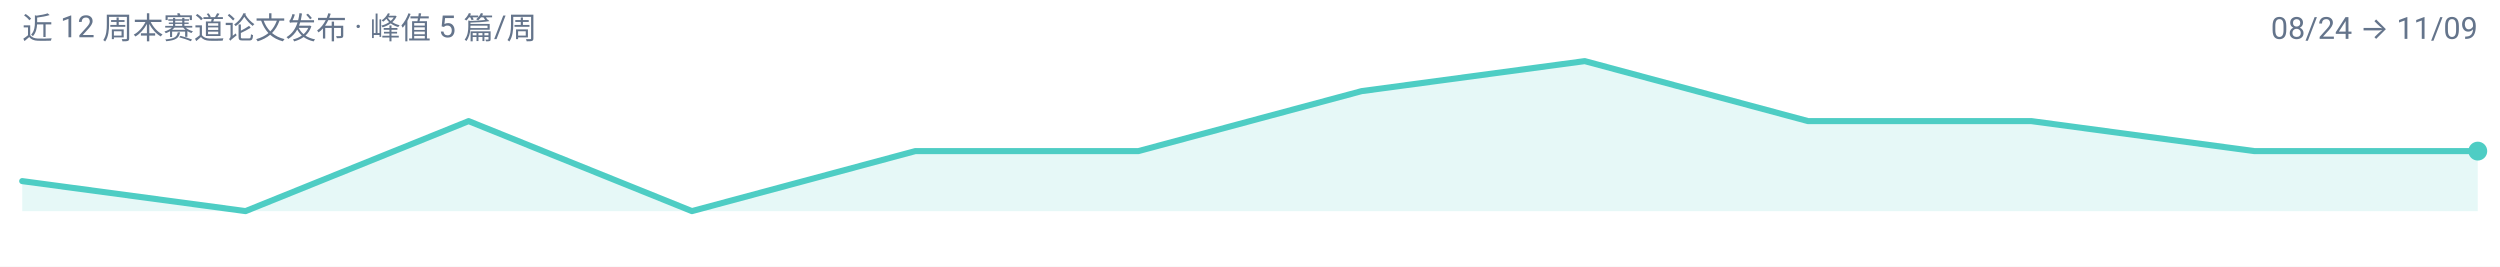
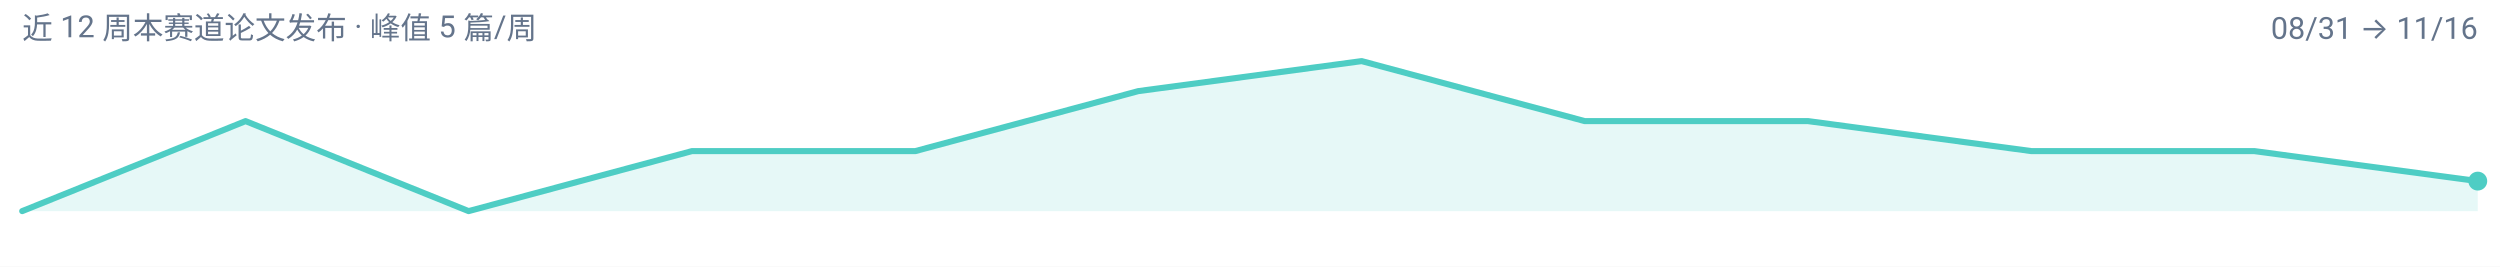
<svg xmlns="http://www.w3.org/2000/svg" width="900" height="96" viewBox="0 0 900 96" role="img" aria-label="tokenizers 周度趋势">
  <rect width="900" height="96" fill="#FFFFFF" />
  <g font-family="-apple-system, BlinkMacSystemFont, 'Segoe UI', 'Noto Sans SC', 'PingFang SC', 'Microsoft YaHei', Roboto, sans-serif">
-     <path d="M 8.0,76.0 L 8.0,65.2 L 88.4,76.0 L 168.7,43.6 L 249.1,76.0 L 329.5,54.4 L 409.8,54.4 L 490.2,32.8 L 570.5,22.0 L 650.9,43.6 L 731.3,43.6 L 811.6,54.4 L 892.0,54.4 L 892.0,76.0 Z" fill="#4ECDC4" fill-opacity="0.14" />
-     <path d="M 8.0,65.2 L 88.4,76.0 L 168.7,43.6 L 249.1,76.0 L 329.5,54.4 L 409.8,54.4 L 490.2,32.8 L 570.5,22.0 L 650.9,43.6 L 731.3,43.6 L 811.6,54.4 L 892.0,54.4" fill="none" stroke="#4ECDC4" stroke-width="2.2" stroke-linejoin="round" stroke-linecap="round" />
-     <circle cx="892.0" cy="54.4" r="3.4" fill="#4ECDC4" />
+     <path d="M 8.0,76.0 L 8.0,76.0 L 88.4,43.6 L 168.7,76.0 L 249.1,54.4 L 329.5,54.4 L 409.8,32.8 L 490.2,22.0 L 570.5,43.6 L 650.9,43.6 L 731.3,54.4 L 811.6,54.4 L 892.0,65.2 L 892.0,76.0 Z" fill="#4ECDC4" fill-opacity="0.14" />
+     <path d="M 8.0,76.0 L 88.4,43.6 L 168.7,76.0 L 249.1,54.4 L 329.5,54.4 L 409.8,32.8 L 490.2,22.0 L 570.5,43.6 L 650.9,43.6 L 731.3,54.4 L 811.6,54.4 L 892.0,65.2" fill="none" stroke="#4ECDC4" stroke-width="2.2" stroke-linejoin="round" stroke-linecap="round" />
+     <circle cx="892.0" cy="65.2" r="3.4" fill="#4ECDC4" />
    <text x="8" y="14" font-size="11" fill="#64748B">近 12 周本赛道论文发布 · 峰值 5 篇/周</text>
-     <text x="892" y="14" font-size="11" text-anchor="end" fill="#64748B">08/24 → 11/09</text>
+     <text x="892" y="14" font-size="11" text-anchor="end" fill="#64748B">08/31 → 11/16</text>
  </g>
</svg>
